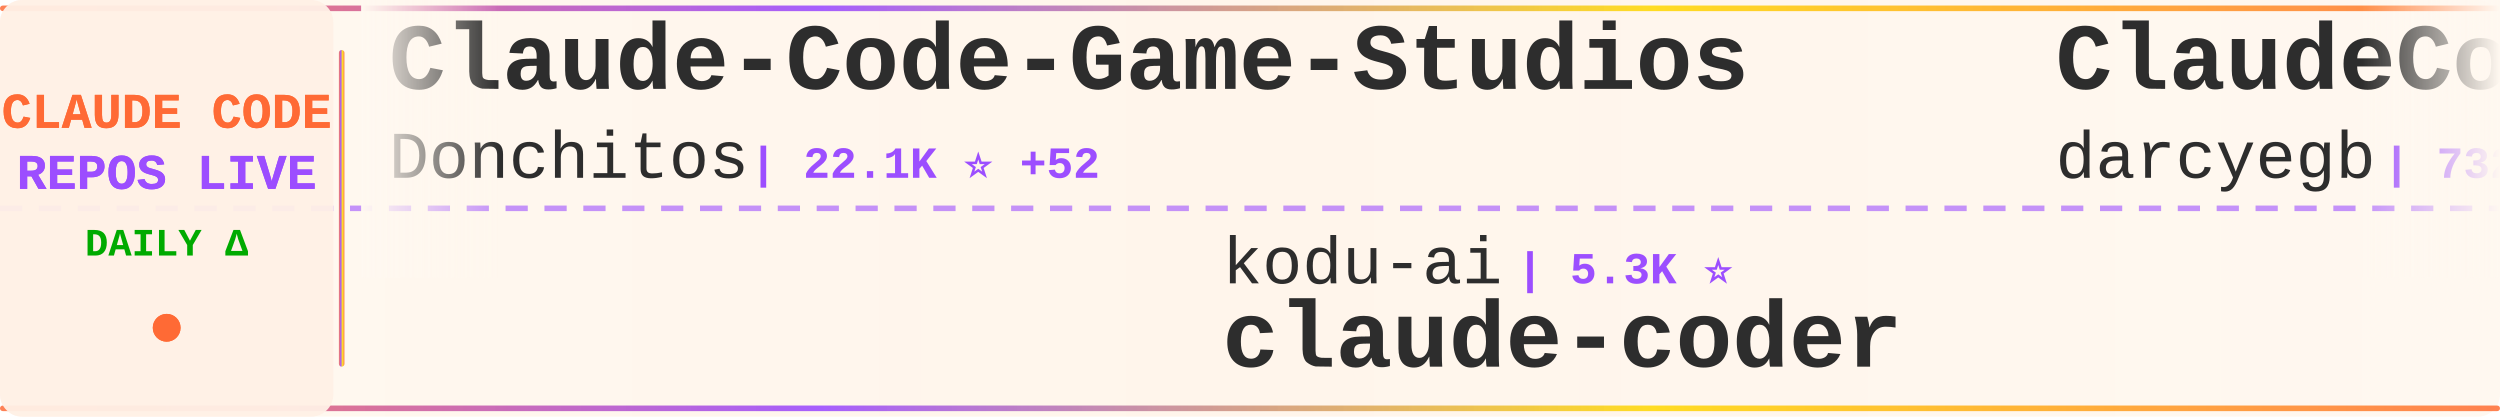
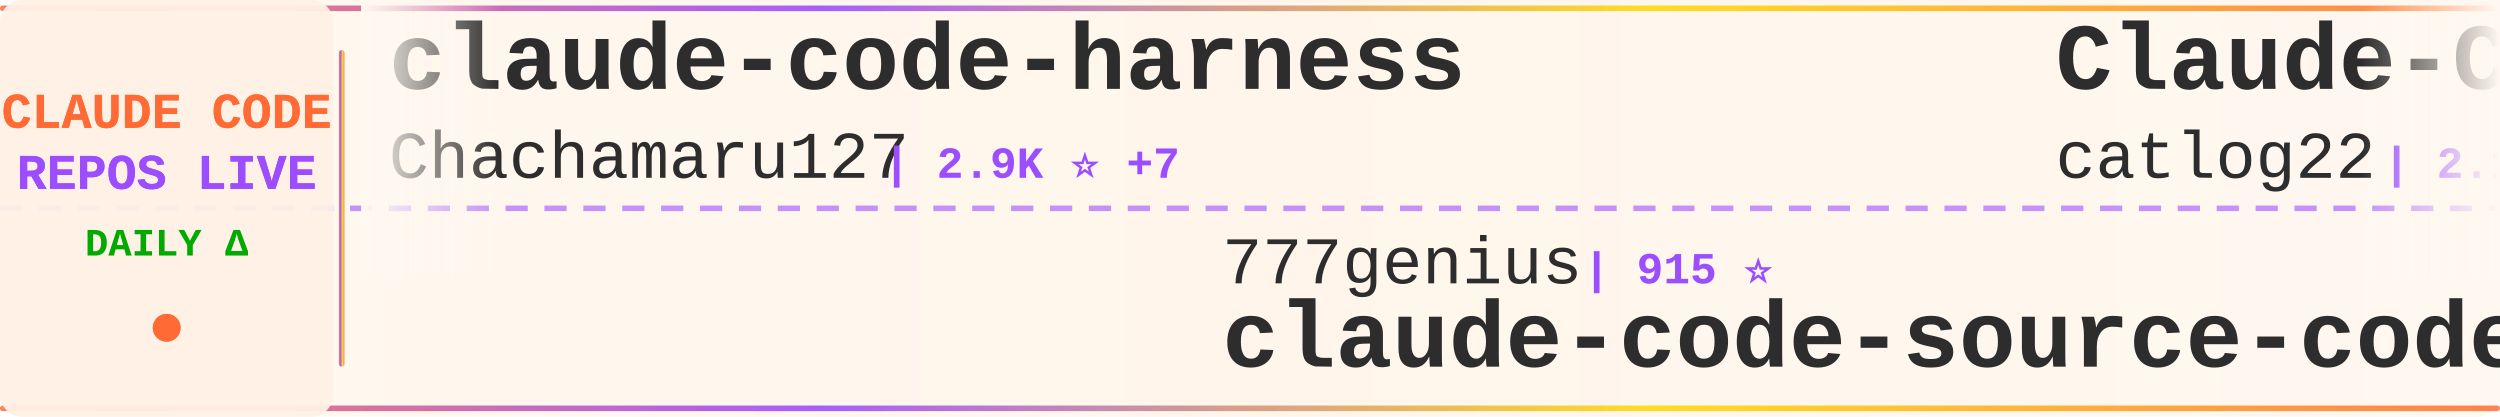
<svg xmlns="http://www.w3.org/2000/svg" width="900" height="150">
  <defs>
    <linearGradient id="tickerBg" x1="0%" y1="0%" x2="100%" y2="0%">
      <stop offset="0%" style="stop-color:#fff8f0;stop-opacity:0.98" />
      <stop offset="50%" style="stop-color:#fff5eb;stop-opacity:1" />
      <stop offset="100%" style="stop-color:#fff8f0;stop-opacity:0.98" />
    </linearGradient>
    <linearGradient id="borderGrad" x1="0%" y1="0%" x2="100%" y2="0%">
      <stop offset="0%" style="stop-color:#FF6B35;stop-opacity:0.85">
        <animate attributeName="stop-opacity" values="0.85;1;0.85" dur="2s" repeatCount="indefinite" />
      </stop>
      <stop offset="33%" style="stop-color:#9C4EFF;stop-opacity:0.9">
        <animate attributeName="stop-opacity" values="0.9;1;0.9" dur="2.2s" repeatCount="indefinite" />
      </stop>
      <stop offset="66%" style="stop-color:#FFD700;stop-opacity:0.85">
        <animate attributeName="stop-opacity" values="0.85;1;0.85" dur="1.8s" repeatCount="indefinite" />
      </stop>
      <stop offset="100%" style="stop-color:#FF6B35;stop-opacity:0.85">
        <animate attributeName="stop-opacity" values="0.85;1;0.85" dur="2s" repeatCount="indefinite" />
      </stop>
    </linearGradient>
    <filter id="textGlow">
      <feGaussianBlur stdDeviation="0.15" result="coloredBlur" />
      <feMerge>
        <feMergeNode in="coloredBlur" />
        <feMergeNode in="SourceGraphic" />
      </feMerge>
    </filter>
    <filter id="metricGlow">
      <feGaussianBlur stdDeviation="0.2" result="coloredBlur" />
      <feMerge>
        <feMergeNode in="coloredBlur" />
        <feMergeNode in="SourceGraphic" />
      </feMerge>
    </filter>
    <linearGradient id="leftFade" x1="0%" y1="0%" x2="100%" y2="0%">
      <stop offset="0%" style="stop-color:#fff8f0;stop-opacity:1" />
      <stop offset="100%" style="stop-color:#fff8f0;stop-opacity:0" />
    </linearGradient>
    <linearGradient id="rightFade" x1="0%" y1="0%" x2="100%" y2="0%">
      <stop offset="0%" style="stop-color:#fff8f0;stop-opacity:0" />
      <stop offset="100%" style="stop-color:#fff8f0;stop-opacity:1" />
    </linearGradient>
  </defs>
  <rect width="900" height="150" fill="url(#tickerBg)" rx="8" />
  <rect x="0" y="2" width="900" height="2" fill="url(#borderGrad)" rx="1" />
  <rect x="0" y="146" width="900" height="2" fill="url(#borderGrad)" rx="1" />
  <line x1="0" y1="75" x2="900" y2="75" stroke="#9C4EFF" stroke-width="2" stroke-dasharray="8 6" opacity="0.6" />
  <rect x="0" y="0" width="120" height="150" fill="#fff0e6" opacity="0.95" rx="8" />
  <text x="60" y="46" font-family="'Courier New', monospace" font-size="18" font-weight="bold" fill="#FF6B35" text-anchor="middle" filter="url(#textGlow)">
    CLAUDE CODE
  </text>
  <text x="60" y="68" font-family="'Courier New', monospace" font-size="18" font-weight="bold" fill="#9C4EFF" text-anchor="middle" filter="url(#textGlow)">
    REPOS LIVE
  </text>
  <text x="60" y="92" font-family="'Courier New', monospace" font-size="14" font-weight="bold" fill="#00aa00" text-anchor="middle">
    DAILY Δ
  </text>
  <circle cx="60" cy="118" r="5" fill="#FF6B35" filter="url(#metricGlow)">
    <animate attributeName="r" values="4;6;4" dur="1.5s" repeatCount="indefinite" />
    <animate attributeName="opacity" values="0.6;1;0.6" dur="1.5s" repeatCount="indefinite" />
  </circle>
  <rect x="122" y="18" width="2" height="114" fill="url(#borderGrad)" rx="1" />
  <clipPath id="tickerClip">
    <rect x="130" y="0" width="770" height="150" />
  </clipPath>
  <g clip-path="url(#tickerClip)">
    <g id="tickerItems">
      <animateTransform attributeName="transform" attributeType="XML" type="translate" from="0 0" to="-3000 0" dur="54s" repeatCount="indefinite" />
      <g transform="translate(0, 0)">
-         <text x="140" y="32" font-family="'Courier New', monospace" font-size="34" font-weight="bold" fill="#2d2d2d">Claude-Code-Game-Studios</text>
-         <text x="140" y="64" font-family="'Courier New', monospace" font-size="24" font-weight="normal" fill="#2d2d2d" opacity="1.0">Donchitos</text>
-         <text x="270" y="64" font-family="'Courier New', monospace" font-size="16" font-weight="bold" fill="#9C4EFF"> | 22.1K ⭐ +52</text>
+         <text x="140" y="32" font-family="'Courier New', monospace" font-size="34" font-weight="bold" fill="#2d2d2d">claude-code-harness</text>
+         <text x="140" y="64" font-family="'Courier New', monospace" font-size="24" font-weight="normal" fill="#2d2d2d" opacity="1.0">Chachamaru127</text>
+         <text x="318" y="64" font-family="'Courier New', monospace" font-size="16" font-weight="bold" fill="#9C4EFF"> | 2.9K ⭐ +7</text>
      </g>
      <g transform="translate(300, 0)">
-         <text x="140" y="102" font-family="'Courier New', monospace" font-size="24" font-weight="normal" fill="#2d2d2d" opacity="1.0">kodu-ai</text>
-         <text x="246" y="102" font-family="'Courier New', monospace" font-size="16" font-weight="bold" fill="#9C4EFF"> | 5.3K ⭐</text>
-         <text x="140" y="132" font-family="'Courier New', monospace" font-size="34" font-weight="bold" fill="#2d2d2d">claude-coder</text>
+         <text x="140" y="102" font-family="'Courier New', monospace" font-size="24" font-weight="normal" fill="#2d2d2d" opacity="1.0">777genius</text>
+         <text x="270" y="102" font-family="'Courier New', monospace" font-size="16" font-weight="bold" fill="#9C4EFF"> | 915 ⭐</text>
+         <text x="140" y="132" font-family="'Courier New', monospace" font-size="34" font-weight="bold" fill="#2d2d2d">claude-code-source-code</text>
      </g>
      <g transform="translate(600, 0)">
-         <text x="140" y="32" font-family="'Courier New', monospace" font-size="34" font-weight="bold" fill="#2d2d2d">ClaudeCodeAgents</text>
-         <text x="140" y="64" font-family="'Courier New', monospace" font-size="24" font-weight="normal" fill="#2d2d2d" opacity="1.0">darcyegb</text>
-         <text x="258" y="64" font-family="'Courier New', monospace" font-size="16" font-weight="bold" fill="#9C4EFF"> | 732 ⭐</text>
+         <text x="140" y="32" font-family="'Courier New', monospace" font-size="34" font-weight="bold" fill="#2d2d2d">Claude-Code-Workflow</text>
+         <text x="140" y="64" font-family="'Courier New', monospace" font-size="24" font-weight="normal" fill="#2d2d2d" opacity="1.0">catlog22</text>
+         <text x="258" y="64" font-family="'Courier New', monospace" font-size="16" font-weight="bold" fill="#9C4EFF"> | 2.1K ⭐ +1</text>
      </g>
      <g transform="translate(900, 0)">
-         <text x="140" y="102" font-family="'Courier New', monospace" font-size="24" font-weight="normal" fill="#2d2d2d" opacity="1.0">Pimzino</text>
-         <text x="246" y="102" font-family="'Courier New', monospace" font-size="16" font-weight="bold" fill="#9C4EFF"> | 3.8K ⭐ +2</text>
-         <text x="140" y="132" font-family="'Courier New', monospace" font-size="34" font-weight="bold" fill="#2d2d2d">claude-code-spec-workflo...</text>
+         <text x="140" y="102" font-family="'Courier New', monospace" font-size="24" font-weight="normal" fill="#2d2d2d" opacity="1.0">Alishahryar1</text>
+         <text x="306" y="102" font-family="'Courier New', monospace" font-size="16" font-weight="bold" fill="#9C4EFF"> | 36.8K ⭐ +220</text>
+         <text x="140" y="132" font-family="'Courier New', monospace" font-size="34" font-weight="bold" fill="#2d2d2d">free-claude-code</text>
      </g>
      <g transform="translate(1200, 0)">
-         <text x="140" y="32" font-family="'Courier New', monospace" font-size="34" font-weight="bold" fill="#2d2d2d">how-claude-code-works</text>
-         <text x="140" y="64" font-family="'Courier New', monospace" font-size="24" font-weight="normal" fill="#2d2d2d" opacity="1.0">Windy3f3f3f3f</text>
-         <text x="318" y="64" font-family="'Courier New', monospace" font-size="16" font-weight="bold" fill="#9C4EFF"> | 2.7K ⭐ +12</text>
+         <text x="140" y="32" font-family="'Courier New', monospace" font-size="34" font-weight="bold" fill="#2d2d2d">claude-code-guide</text>
+         <text x="140" y="64" font-family="'Courier New', monospace" font-size="24" font-weight="normal" fill="#2d2d2d" opacity="1.0">Cranot</text>
+         <text x="234" y="64" font-family="'Courier New', monospace" font-size="16" font-weight="bold" fill="#9C4EFF"> | 2.8K ⭐ +1</text>
      </g>
      <g transform="translate(1500, 0)">
-         <text x="140" y="102" font-family="'Courier New', monospace" font-size="24" font-weight="normal" fill="#2d2d2d" opacity="1.0">anthropics</text>
-         <text x="282" y="102" font-family="'Courier New', monospace" font-size="16" font-weight="bold" fill="#9C4EFF"> | 154.6K ⭐ +421</text>
-         <text x="140" y="132" font-family="'Courier New', monospace" font-size="34" font-weight="bold" fill="#2d2d2d">skills</text>
+         <text x="140" y="102" font-family="'Courier New', monospace" font-size="24" font-weight="normal" fill="#2d2d2d" opacity="1.0">feiskyer</text>
+         <text x="258" y="102" font-family="'Courier New', monospace" font-size="16" font-weight="bold" fill="#9C4EFF"> | 1.6K ⭐ +1</text>
+         <text x="140" y="132" font-family="'Courier New', monospace" font-size="34" font-weight="bold" fill="#2d2d2d">claude-code-settings</text>
      </g>
      <g transform="translate(1800, 0)">
-         <text x="140" y="32" font-family="'Courier New', monospace" font-size="34" font-weight="bold" fill="#2d2d2d">claude-code-rust</text>
-         <text x="140" y="64" font-family="'Courier New', monospace" font-size="24" font-weight="normal" fill="#2d2d2d" opacity="1.0">lorryjovens-hub</text>
-         <text x="342" y="64" font-family="'Courier New', monospace" font-size="16" font-weight="bold" fill="#9C4EFF"> | 1.6K ⭐ +1</text>
+         <text x="140" y="32" font-family="'Courier New', monospace" font-size="34" font-weight="bold" fill="#2d2d2d">claude-code-tudou</text>
+         <text x="140" y="64" font-family="'Courier New', monospace" font-size="24" font-weight="normal" fill="#2d2d2d" opacity="1.0">AICoderTudou</text>
+         <text x="306" y="64" font-family="'Courier New', monospace" font-size="16" font-weight="bold" fill="#9C4EFF"> | 500 ⭐</text>
      </g>
      <g transform="translate(2100, 0)">
-         <text x="140" y="102" font-family="'Courier New', monospace" font-size="24" font-weight="normal" fill="#2d2d2d" opacity="1.0">ykdojo</text>
-         <text x="234" y="102" font-family="'Courier New', monospace" font-size="16" font-weight="bold" fill="#9C4EFF"> | 8.9K ⭐ +7</text>
-         <text x="140" y="132" font-family="'Courier New', monospace" font-size="34" font-weight="bold" fill="#2d2d2d">claude-code-tips</text>
+         <text x="140" y="102" font-family="'Courier New', monospace" font-size="24" font-weight="normal" fill="#2d2d2d" opacity="1.0">frankbria</text>
+         <text x="270" y="102" font-family="'Courier New', monospace" font-size="16" font-weight="bold" fill="#9C4EFF"> | 9.5K ⭐ +11</text>
+         <text x="140" y="132" font-family="'Courier New', monospace" font-size="34" font-weight="bold" fill="#2d2d2d">ralph-claude-code</text>
      </g>
      <g transform="translate(2400, 0)">
-         <text x="140" y="32" font-family="'Courier New', monospace" font-size="34" font-weight="bold" fill="#2d2d2d">claude-code-source</text>
-         <text x="140" y="64" font-family="'Courier New', monospace" font-size="24" font-weight="normal" fill="#2d2d2d" opacity="1.0">hangsman</text>
-         <text x="258" y="64" font-family="'Courier New', monospace" font-size="16" font-weight="bold" fill="#9C4EFF"> | 787 ⭐</text>
+         <text x="140" y="32" font-family="'Courier New', monospace" font-size="34" font-weight="bold" fill="#2d2d2d">oh-my-claudecode</text>
+         <text x="140" y="64" font-family="'Courier New', monospace" font-size="24" font-weight="normal" fill="#2d2d2d" opacity="1.0">Yeachan-Heo</text>
+         <text x="294" y="64" font-family="'Courier New', monospace" font-size="16" font-weight="bold" fill="#9C4EFF"> | 36.9K ⭐ +78</text>
      </g>
      <g transform="translate(2700, 0)">
-         <text x="140" y="102" font-family="'Courier New', monospace" font-size="24" font-weight="normal" fill="#2d2d2d" opacity="1.0">OrcaWhisper</text>
-         <text x="294" y="102" font-family="'Courier New', monospace" font-size="16" font-weight="bold" fill="#9C4EFF"> | 79 ⭐</text>
-         <text x="140" y="132" font-family="'Courier New', monospace" font-size="34" font-weight="bold" fill="#2d2d2d">Claude-Code</text>
+         <text x="140" y="102" font-family="'Courier New', monospace" font-size="24" font-weight="normal" fill="#2d2d2d" opacity="1.0">ChinaSiro</text>
+         <text x="270" y="102" font-family="'Courier New', monospace" font-size="16" font-weight="bold" fill="#9C4EFF"> | 9.4K ⭐ +4</text>
+         <text x="140" y="132" font-family="'Courier New', monospace" font-size="34" font-weight="bold" fill="#2d2d2d">claude-code-sourcemap</text>
      </g>
      <g transform="translate(3000, 0)">
-         <text x="140" y="32" font-family="'Courier New', monospace" font-size="34" font-weight="bold" fill="#2d2d2d">Claude-Code-Game-Studios</text>
-         <text x="140" y="64" font-family="'Courier New', monospace" font-size="24" font-weight="normal" fill="#2d2d2d" opacity="1.0">Donchitos</text>
-         <text x="270" y="64" font-family="'Courier New', monospace" font-size="16" font-weight="bold" fill="#9C4EFF"> | 22.1K ⭐ +52</text>
+         <text x="140" y="32" font-family="'Courier New', monospace" font-size="34" font-weight="bold" fill="#2d2d2d">claude-code-harness</text>
+         <text x="140" y="64" font-family="'Courier New', monospace" font-size="24" font-weight="normal" fill="#2d2d2d" opacity="1.0">Chachamaru127</text>
+         <text x="318" y="64" font-family="'Courier New', monospace" font-size="16" font-weight="bold" fill="#9C4EFF"> | 2.9K ⭐ +7</text>
      </g>
      <g transform="translate(3300, 0)">
-         <text x="140" y="102" font-family="'Courier New', monospace" font-size="24" font-weight="normal" fill="#2d2d2d" opacity="1.0">kodu-ai</text>
-         <text x="246" y="102" font-family="'Courier New', monospace" font-size="16" font-weight="bold" fill="#9C4EFF"> | 5.3K ⭐</text>
-         <text x="140" y="132" font-family="'Courier New', monospace" font-size="34" font-weight="bold" fill="#2d2d2d">claude-coder</text>
+         <text x="140" y="102" font-family="'Courier New', monospace" font-size="24" font-weight="normal" fill="#2d2d2d" opacity="1.0">777genius</text>
+         <text x="270" y="102" font-family="'Courier New', monospace" font-size="16" font-weight="bold" fill="#9C4EFF"> | 915 ⭐</text>
+         <text x="140" y="132" font-family="'Courier New', monospace" font-size="34" font-weight="bold" fill="#2d2d2d">claude-code-source-code</text>
      </g>
      <g transform="translate(3600, 0)">
-         <text x="140" y="32" font-family="'Courier New', monospace" font-size="34" font-weight="bold" fill="#2d2d2d">ClaudeCodeAgents</text>
-         <text x="140" y="64" font-family="'Courier New', monospace" font-size="24" font-weight="normal" fill="#2d2d2d" opacity="1.0">darcyegb</text>
-         <text x="258" y="64" font-family="'Courier New', monospace" font-size="16" font-weight="bold" fill="#9C4EFF"> | 732 ⭐</text>
+         <text x="140" y="32" font-family="'Courier New', monospace" font-size="34" font-weight="bold" fill="#2d2d2d">Claude-Code-Workflow</text>
+         <text x="140" y="64" font-family="'Courier New', monospace" font-size="24" font-weight="normal" fill="#2d2d2d" opacity="1.0">catlog22</text>
+         <text x="258" y="64" font-family="'Courier New', monospace" font-size="16" font-weight="bold" fill="#9C4EFF"> | 2.1K ⭐ +1</text>
      </g>
      <g transform="translate(3900, 0)">
-         <text x="140" y="102" font-family="'Courier New', monospace" font-size="24" font-weight="normal" fill="#2d2d2d" opacity="1.0">Pimzino</text>
-         <text x="246" y="102" font-family="'Courier New', monospace" font-size="16" font-weight="bold" fill="#9C4EFF"> | 3.8K ⭐ +2</text>
-         <text x="140" y="132" font-family="'Courier New', monospace" font-size="34" font-weight="bold" fill="#2d2d2d">claude-code-spec-workflo...</text>
+         <text x="140" y="102" font-family="'Courier New', monospace" font-size="24" font-weight="normal" fill="#2d2d2d" opacity="1.0">Alishahryar1</text>
+         <text x="306" y="102" font-family="'Courier New', monospace" font-size="16" font-weight="bold" fill="#9C4EFF"> | 36.8K ⭐ +220</text>
+         <text x="140" y="132" font-family="'Courier New', monospace" font-size="34" font-weight="bold" fill="#2d2d2d">free-claude-code</text>
      </g>
    </g>
  </g>
  <rect x="130" y="0" width="50" height="100" fill="url(#leftFade)" />
  <rect x="850" y="0" width="50" height="100" fill="url(#rightFade)" />
</svg>
